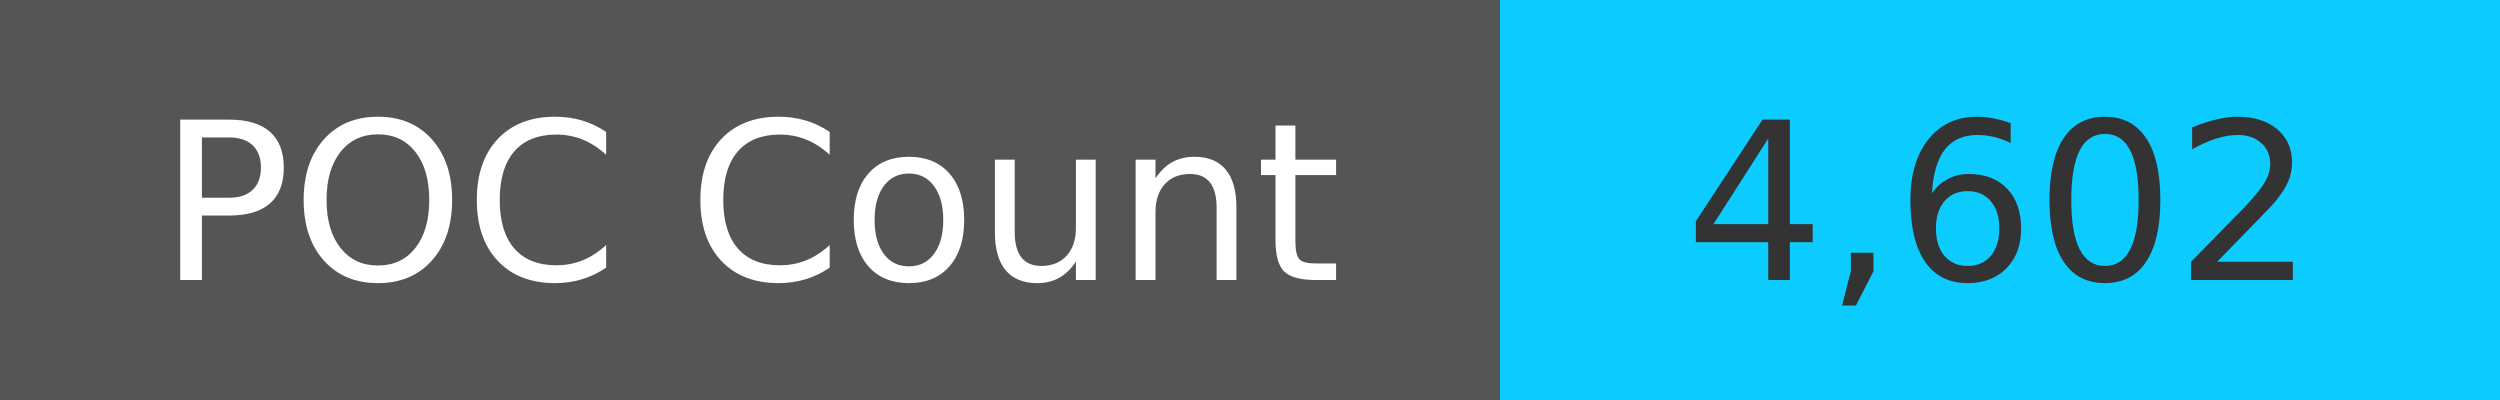
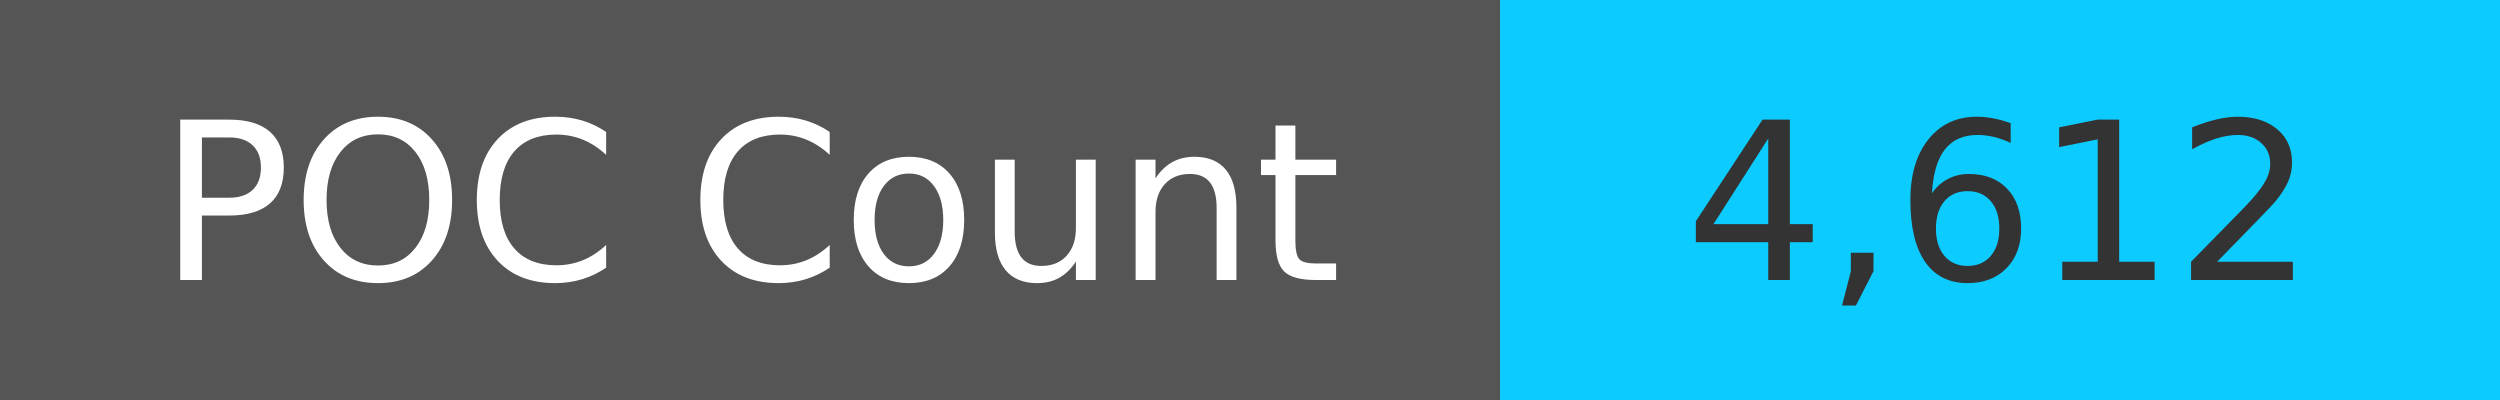
<svg xmlns="http://www.w3.org/2000/svg" width="125" height="20" role="img">
  <linearGradient id="s" x2="0" y2="100%">
    <stop offset="0" stop-color="#bbb" stop-opacity=".1" />
    <stop offset="1" stop-opacity=".1" />
  </linearGradient>
  <g>
    <rect width="75" height="20" fill="#555" />
    <rect x="75" width="267" height="20" fill="#0cccff" />
  </g>
  <g fill="#fff" text-anchor="middle" font-family="Verdana,Geneva,DejaVu Sans,sans-serif" text-rendering="geometricPrecision" font-size="110">
    <text x="375" y="140" transform="scale(.1)" fill="#fff">
            POC Count
        </text>
    <text x="1000" y="140" transform="scale(.1)" fill="#333">
-             4,602
+             4,612
        </text>
  </g>
</svg>
